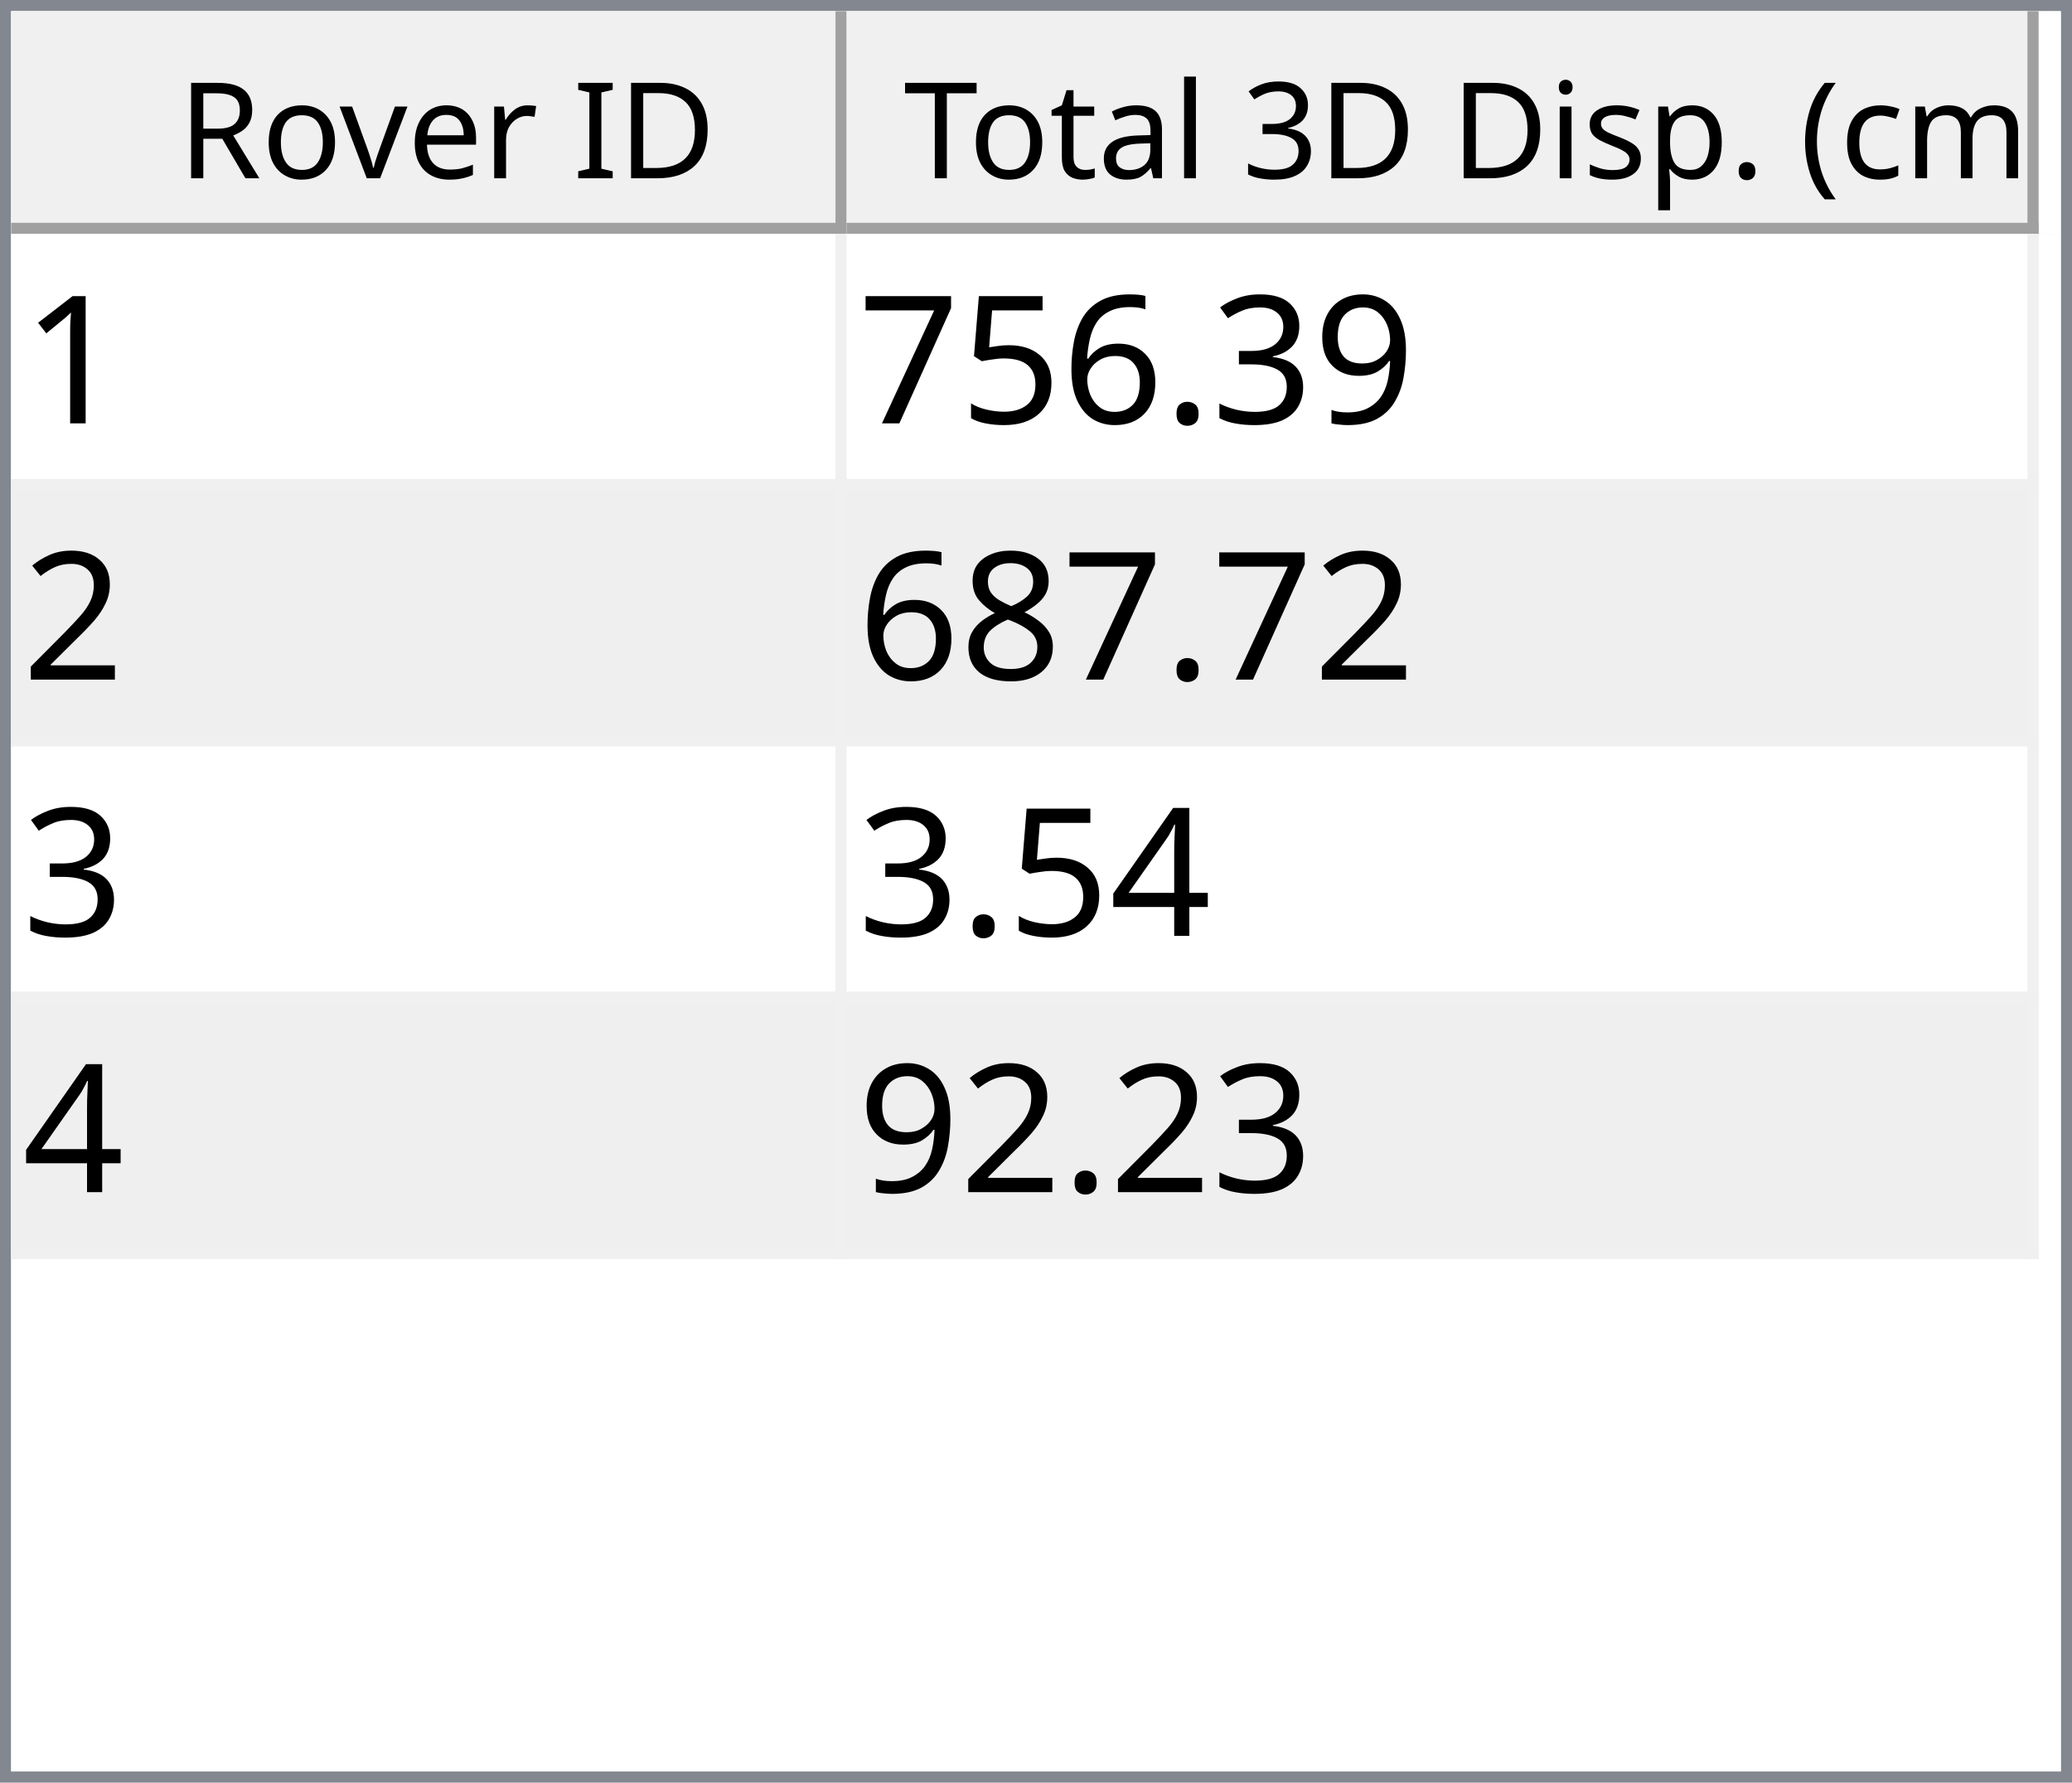
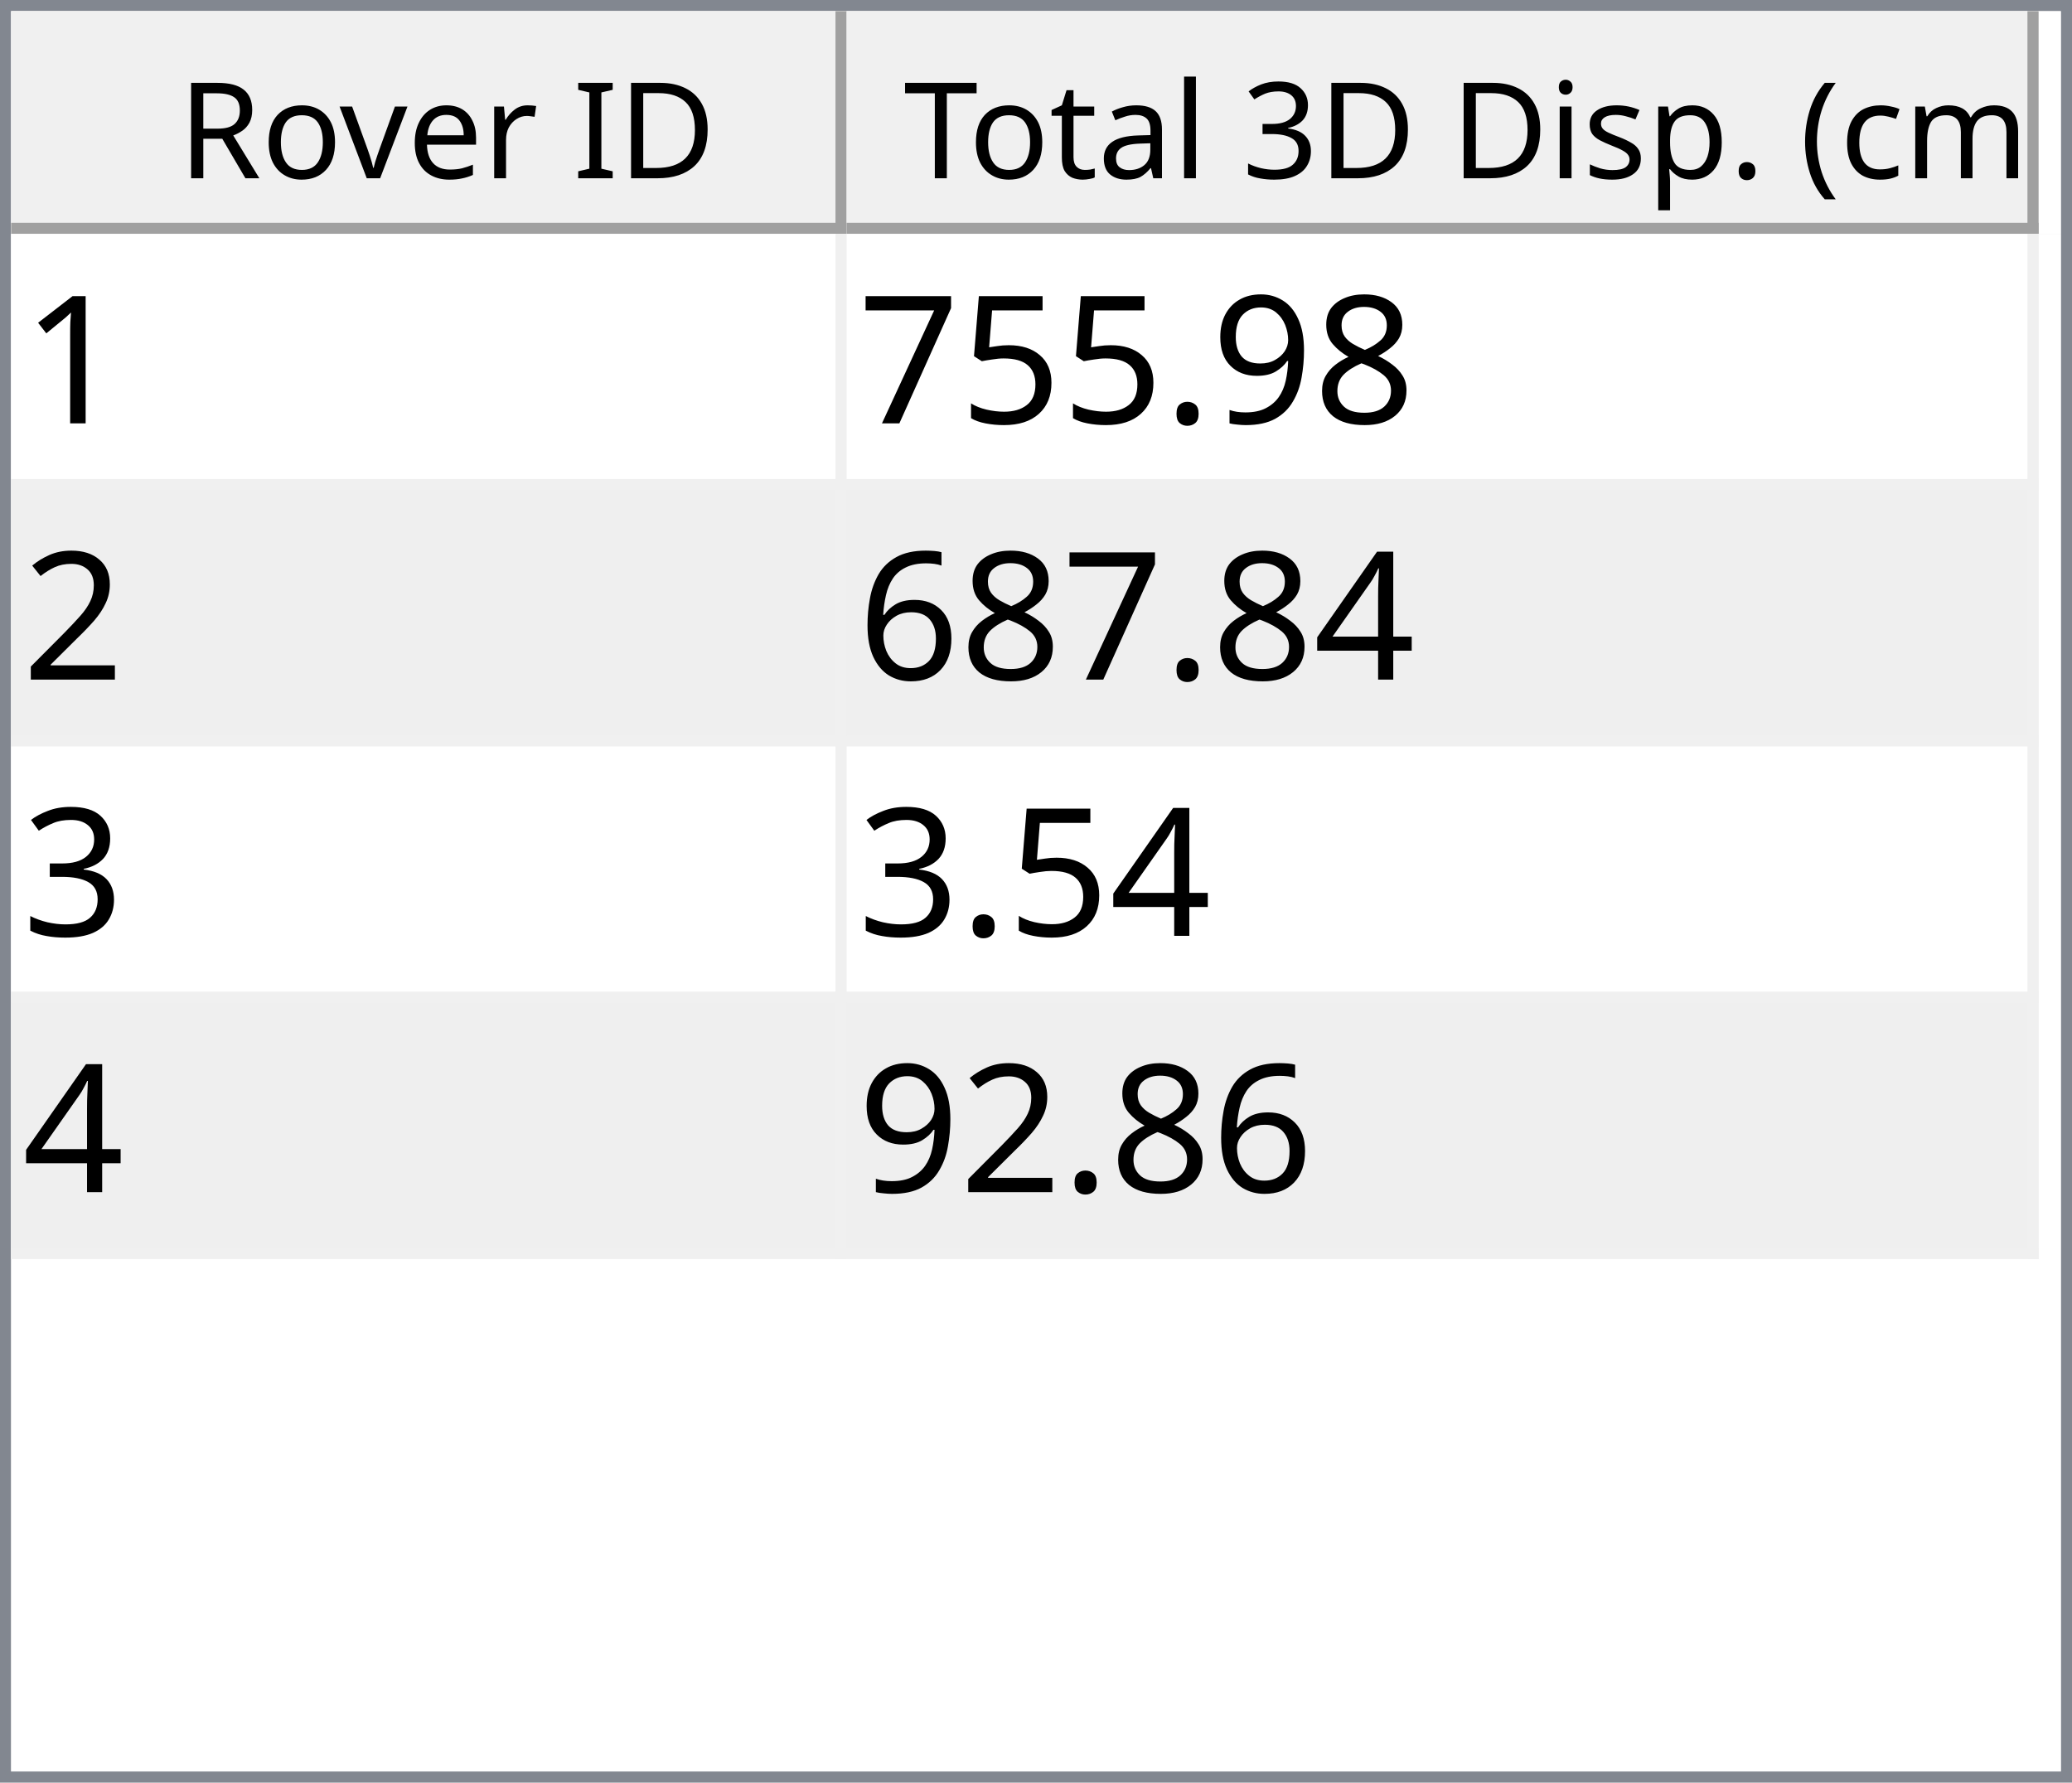
<svg xmlns="http://www.w3.org/2000/svg" style="fill-opacity:1; color-rendering:auto; color-interpolation:auto; text-rendering:auto; stroke:black; stroke-linecap:square; stroke-miterlimit:10; shape-rendering:auto; stroke-opacity:1; fill:black; stroke-dasharray:none; font-weight:normal; stroke-width:1; font-family:'Dialog'; font-style:normal; stroke-linejoin:miter; font-size:12px; stroke-dashoffset:0; image-rendering:auto;" width="186" height="160">
  <defs id="genericDefs" />
  <g>
    <defs id="defs1">
      <clipPath clipPathUnits="userSpaceOnUse" id="clipPath1">
        <path d="M0 0 L186 0 L186 160 L0 160 L0 0 Z" />
      </clipPath>
      <clipPath clipPathUnits="userSpaceOnUse" id="clipPath2">
        <path d="M0 0 L0 160 L186 160 L186 0 Z" />
      </clipPath>
      <clipPath clipPathUnits="userSpaceOnUse" id="clipPath3">
        <path d="M0 0 L0 20 L184 20 L184 0 Z" />
      </clipPath>
      <clipPath clipPathUnits="userSpaceOnUse" id="clipPath4">
        <path d="M0 0 L0 20 L75 20 L75 0 Z" />
      </clipPath>
      <clipPath clipPathUnits="userSpaceOnUse" id="clipPath5">
        <path d="M1 1 L1 19 L74 19 L74 1 Z" />
      </clipPath>
      <clipPath clipPathUnits="userSpaceOnUse" id="clipPath6">
        <path d="M0 0 L0 18 L73 18 L73 0 Z" />
      </clipPath>
      <clipPath clipPathUnits="userSpaceOnUse" id="clipPath7">
        <path d="M-0.5 -0.5 L-0.5 19.5 L74.5 19.5 L74.5 -0.5 Z" />
      </clipPath>
      <clipPath clipPathUnits="userSpaceOnUse" id="clipPath8">
        <path d="M0 0 L0 20 L107 20 L107 0 Z" />
      </clipPath>
      <clipPath clipPathUnits="userSpaceOnUse" id="clipPath9">
        <path d="M1 1 L1 19 L106 19 L106 1 Z" />
      </clipPath>
      <clipPath clipPathUnits="userSpaceOnUse" id="clipPath10">
        <path d="M0 0 L0 18 L105 18 L105 0 Z" />
      </clipPath>
      <clipPath clipPathUnits="userSpaceOnUse" id="clipPath11">
        <path d="M-0.5 -0.5 L-0.5 19.5 L106.5 19.5 L106.5 -0.5 Z" />
      </clipPath>
      <clipPath clipPathUnits="userSpaceOnUse" id="clipPath12">
        <path d="M0 0 L0 138 L184 138 L184 0 Z" />
      </clipPath>
      <clipPath clipPathUnits="userSpaceOnUse" id="clipPath13">
        <path d="M0 0 L0 92 L182 92 L182 0 Z" />
      </clipPath>
      <clipPath clipPathUnits="userSpaceOnUse" id="clipPath14">
        <path d="M-0.5 -0.5 L-0.5 91.5 L181.5 91.5 L181.5 -0.5 Z" />
      </clipPath>
      <clipPath clipPathUnits="userSpaceOnUse" id="clipPath15">
        <path d="M0 0 L0 22 L74 22 L74 0 Z" />
      </clipPath>
      <clipPath clipPathUnits="userSpaceOnUse" id="clipPath16">
        <path d="M0 0 L0 22 L106 22 L106 0 Z" />
      </clipPath>
      <font horiz-adv-x="64.551" id="font1">
        <font-face ascent="107.91" descent="25.098" units-per-em="100" style="font-style:normal; font-family:Segoe UI; font-weight:normal;" />
        <missing-glyph horiz-adv-x="64.551" d="M8.109 0 L8.109 68.266 L56.453 68.266 L56.453 0 L8.109 0 ZM15.328 7.234 L49.219 7.234 L49.219 61.031 L15.328 61.031 L15.328 7.234 Z" />
        <glyph unicode="D" horiz-adv-x="70.117" d="M9.188 0 L9.188 70.016 L28.516 70.016 Q65.531 70.016 65.531 35.891 Q65.531 19.672 55.25 9.836 Q44.969 0 27.734 0 L9.188 0 ZM17.391 62.594 L17.391 7.422 L27.828 7.422 Q41.609 7.422 49.273 14.797 Q56.938 22.172 56.938 35.688 Q56.938 62.594 28.328 62.594 L17.391 62.594 Z" />
        <glyph unicode="I" horiz-adv-x="26.611" d="M17.391 0 L9.188 0 L9.188 70.016 L17.391 70.016 L17.391 0 Z" />
        <glyph unicode=" " horiz-adv-x="27.393" d="" />
        <glyph unicode="r" horiz-adv-x="34.766" d="M34.188 41.891 Q32.078 43.5 28.125 43.5 Q23 43.5 19.555 38.672 Q16.109 33.844 16.109 25.484 L16.109 0 L8.109 0 L8.109 50 L16.109 50 L16.109 39.703 L16.312 39.703 Q18.016 44.969 21.531 47.922 Q25.047 50.875 29.391 50.875 Q32.516 50.875 34.188 50.203 L34.188 41.891 Z" />
        <glyph unicode="e" horiz-adv-x="52.295" d="M48.297 23 L12.984 23 Q13.188 14.656 17.484 10.109 Q21.781 5.562 29.297 5.562 Q37.75 5.562 44.828 11.141 L44.828 3.609 Q38.234 -1.172 27.391 -1.172 Q16.797 -1.172 10.742 5.641 Q4.688 12.453 4.688 24.812 Q4.688 36.469 11.305 43.82 Q17.922 51.172 27.734 51.172 Q37.547 51.172 42.922 44.828 Q48.297 38.484 48.297 27.203 L48.297 23 ZM40.094 29.781 Q40.047 36.719 36.75 40.578 Q33.453 44.438 27.594 44.438 Q21.922 44.438 17.969 40.383 Q14.016 36.328 13.094 29.781 L40.094 29.781 Z" />
        <glyph unicode="v" horiz-adv-x="47.9" d="M47.406 50 L27.484 0 L19.625 0 L0.688 50 L9.469 50 L22.172 13.672 Q23.578 9.672 23.922 6.688 L24.125 6.688 Q24.609 10.453 25.688 13.484 L38.969 50 L47.406 50 Z" />
        <glyph unicode="o" horiz-adv-x="58.594" d="M29 -1.172 Q17.922 -1.172 11.305 5.836 Q4.688 12.844 4.688 24.422 Q4.688 37.016 11.57 44.094 Q18.453 51.172 30.172 51.172 Q41.359 51.172 47.633 44.289 Q53.906 37.406 53.906 25.203 Q53.906 13.234 47.141 6.031 Q40.375 -1.172 29 -1.172 ZM29.594 44.438 Q21.875 44.438 17.383 39.188 Q12.891 33.938 12.891 24.703 Q12.891 15.828 17.43 10.695 Q21.969 5.562 29.594 5.562 Q37.359 5.562 41.531 10.594 Q45.703 15.625 45.703 24.906 Q45.703 34.281 41.531 39.359 Q37.359 44.438 29.594 44.438 Z" />
        <glyph unicode="R" horiz-adv-x="59.814" d="M59.375 0 L49.609 0 L37.891 19.625 Q36.281 22.359 34.766 24.289 Q33.25 26.219 31.664 27.438 Q30.078 28.656 28.25 29.219 Q26.422 29.781 24.125 29.781 L17.391 29.781 L17.391 0 L9.188 0 L9.188 70.016 L30.078 70.016 Q34.672 70.016 38.555 68.867 Q42.438 67.719 45.289 65.375 Q48.141 63.031 49.758 59.547 Q51.375 56.062 51.375 51.375 Q51.375 47.703 50.273 44.656 Q49.172 41.609 47.148 39.211 Q45.125 36.812 42.266 35.133 Q39.406 33.453 35.844 32.516 L35.844 32.328 Q37.594 31.547 38.891 30.547 Q40.188 29.547 41.359 28.18 Q42.531 26.812 43.68 25.078 Q44.828 23.344 46.234 21.047 L59.375 0 ZM17.391 62.594 L17.391 37.203 L28.516 37.203 Q31.594 37.203 34.203 38.133 Q36.812 39.062 38.719 40.797 Q40.625 42.531 41.703 45.047 Q42.781 47.562 42.781 50.688 Q42.781 56.297 39.141 59.445 Q35.5 62.594 28.609 62.594 L17.391 62.594 Z" />
        <glyph unicode=")" horiz-adv-x="30.176" d="M8.297 -15.922 L1.172 -15.922 Q16.406 2.344 16.406 26.812 Q16.406 51.469 1.078 70.016 L8.297 70.016 Q23.531 52.156 23.531 26.703 Q23.531 1.375 8.297 -15.922 Z" />
        <glyph unicode="m" horiz-adv-x="86.133" d="M79.109 0 L71.094 0 L71.094 28.719 Q71.094 37.016 68.531 40.727 Q65.969 44.438 59.906 44.438 Q54.781 44.438 51.195 39.75 Q47.609 35.062 47.609 28.516 L47.609 0 L39.594 0 L39.594 29.688 Q39.594 44.438 28.219 44.438 Q22.953 44.438 19.531 40.016 Q16.109 35.594 16.109 28.516 L16.109 0 L8.109 0 L8.109 50 L16.109 50 L16.109 42.094 L16.312 42.094 Q21.625 51.172 31.844 51.172 Q36.969 51.172 40.773 48.312 Q44.578 45.453 46 40.828 Q51.562 51.172 62.594 51.172 Q79.109 51.172 79.109 30.812 L79.109 0 Z" />
        <glyph unicode="c" horiz-adv-x="46.191" d="M42.188 2.297 Q36.422 -1.172 28.516 -1.172 Q17.828 -1.172 11.258 5.789 Q4.688 12.75 4.688 23.828 Q4.688 36.188 11.766 43.68 Q18.844 51.172 30.672 51.172 Q37.25 51.172 42.281 48.734 L42.281 40.531 Q36.719 44.438 30.375 44.438 Q22.703 44.438 17.797 38.945 Q12.891 33.453 12.891 24.516 Q12.891 15.719 17.508 10.641 Q22.125 5.562 29.891 5.562 Q36.422 5.562 42.188 9.906 L42.188 2.297 Z" />
        <glyph unicode="(" horiz-adv-x="30.176" d="M29.109 -15.922 L21.969 -15.922 Q6.844 1.375 6.844 26.703 Q6.844 52.156 21.969 70.016 L29.203 70.016 Q13.875 51.469 13.875 26.812 Q13.875 2.344 29.109 -15.922 Z" />
        <glyph unicode="." horiz-adv-x="21.68" d="M10.891 -1.078 Q8.641 -1.078 7.055 0.539 Q5.469 2.156 5.469 4.391 Q5.469 6.641 7.055 8.273 Q8.641 9.906 10.891 9.906 Q13.188 9.906 14.797 8.273 Q16.406 6.641 16.406 4.391 Q16.406 2.156 14.797 0.539 Q13.188 -1.078 10.891 -1.078 Z" />
        <glyph unicode="p" horiz-adv-x="58.789" d="M16.312 7.234 L16.109 7.234 L16.109 -23 L8.109 -23 L8.109 50 L16.109 50 L16.109 41.219 L16.312 41.219 Q22.219 51.172 33.594 51.172 Q43.266 51.172 48.688 44.461 Q54.109 37.75 54.109 26.469 Q54.109 13.922 48 6.375 Q41.891 -1.172 31.297 -1.172 Q21.578 -1.172 16.312 7.234 ZM16.109 27.391 L16.109 20.406 Q16.109 14.203 20.141 9.883 Q24.172 5.562 30.375 5.562 Q37.641 5.562 41.773 11.133 Q45.906 16.703 45.906 26.609 Q45.906 34.969 42.047 39.703 Q38.188 44.438 31.594 44.438 Q24.609 44.438 20.359 39.578 Q16.109 34.719 16.109 27.391 Z" />
        <glyph unicode="s" horiz-adv-x="42.432" d="M5.078 1.812 L5.078 10.406 Q11.625 5.562 19.484 5.562 Q30.031 5.562 30.031 12.594 Q30.031 14.594 29.125 15.992 Q28.219 17.391 26.68 18.461 Q25.141 19.531 23.07 20.383 Q21 21.234 18.609 22.172 Q15.281 23.484 12.766 24.828 Q10.25 26.172 8.57 27.859 Q6.891 29.547 6.031 31.695 Q5.172 33.844 5.172 36.719 Q5.172 40.234 6.789 42.945 Q8.406 45.656 11.086 47.484 Q13.766 49.312 17.211 50.242 Q20.656 51.172 24.312 51.172 Q30.812 51.172 35.938 48.922 L35.938 40.828 Q30.422 44.438 23.25 44.438 Q21 44.438 19.195 43.922 Q17.391 43.406 16.094 42.477 Q14.797 41.547 14.086 40.258 Q13.375 38.969 13.375 37.406 Q13.375 35.453 14.086 34.133 Q14.797 32.812 16.164 31.789 Q17.531 30.766 19.484 29.938 Q21.438 29.109 23.922 28.125 Q27.25 26.859 29.883 25.516 Q32.516 24.172 34.375 22.484 Q36.234 20.797 37.234 18.602 Q38.234 16.406 38.234 13.375 Q38.234 9.672 36.602 6.938 Q34.969 4.203 32.234 2.398 Q29.5 0.594 25.93 -0.289 Q22.359 -1.172 18.453 -1.172 Q10.75 -1.172 5.078 1.812 Z" />
        <glyph unicode="i" horiz-adv-x="24.219" d="M12.203 62.703 Q10.062 62.703 8.547 64.164 Q7.031 65.625 7.031 67.875 Q7.031 70.125 8.547 71.609 Q10.062 73.094 12.203 73.094 Q14.406 73.094 15.945 71.609 Q17.484 70.125 17.484 67.875 Q17.484 65.719 15.945 64.211 Q14.406 62.703 12.203 62.703 ZM16.109 0 L8.109 0 L8.109 50 L16.109 50 L16.109 0 Z" />
        <glyph unicode="3" horiz-adv-x="53.906" d="M46.531 19.828 Q46.531 15.094 44.75 11.211 Q42.969 7.328 39.719 4.57 Q36.469 1.812 31.93 0.297 Q27.391 -1.219 21.922 -1.219 Q11.922 -1.219 6 2.594 L6 11.188 Q13.094 5.609 22.219 5.609 Q25.875 5.609 28.828 6.539 Q31.781 7.469 33.906 9.227 Q36.031 10.984 37.18 13.477 Q38.328 15.969 38.328 19.094 Q38.328 32.812 18.797 32.812 L12.984 32.812 L12.984 39.594 L18.5 39.594 Q35.797 39.594 35.797 52.484 Q35.797 64.406 22.609 64.406 Q15.188 64.406 8.688 59.422 L8.688 67.188 Q15.375 71.188 24.609 71.188 Q29 71.188 32.57 69.969 Q36.141 68.75 38.68 66.555 Q41.219 64.359 42.609 61.281 Q44 58.203 44 54.5 Q44 40.672 30.031 36.719 L30.031 36.531 Q33.594 36.141 36.625 34.797 Q39.656 33.453 41.852 31.305 Q44.047 29.156 45.289 26.25 Q46.531 23.344 46.531 19.828 Z" />
        <glyph unicode="l" horiz-adv-x="24.219" d="M16.109 0 L8.109 0 L8.109 74.031 L16.109 74.031 L16.109 0 Z" />
        <glyph unicode="a" horiz-adv-x="50.879" d="M43.891 0 L35.891 0 L35.891 7.812 L35.688 7.812 Q30.469 -1.172 20.312 -1.172 Q12.844 -1.172 8.617 2.781 Q4.391 6.734 4.391 13.281 Q4.391 27.297 20.906 29.594 L35.891 31.688 Q35.891 44.438 25.594 44.438 Q16.547 44.438 9.281 38.281 L9.281 46.484 Q16.656 51.172 26.266 51.172 Q43.891 51.172 43.891 32.516 L43.891 0 ZM35.891 25.297 L23.828 23.641 Q18.266 22.859 15.43 20.875 Q12.594 18.891 12.594 13.875 Q12.594 10.203 15.211 7.883 Q17.828 5.562 22.172 5.562 Q28.125 5.562 32.008 9.742 Q35.891 13.922 35.891 20.312 L35.891 25.297 Z" />
        <glyph unicode="t" horiz-adv-x="33.887" d="M31.297 0.484 Q28.469 -1.078 23.828 -1.078 Q10.688 -1.078 10.688 13.578 L10.688 43.172 L2.094 43.172 L2.094 50 L10.688 50 L10.688 62.203 L18.703 64.797 L18.703 50 L31.297 50 L31.297 43.172 L18.703 43.172 L18.703 14.984 Q18.703 9.969 20.414 7.82 Q22.125 5.672 26.078 5.672 Q29.109 5.672 31.297 7.328 L31.297 0.484 Z" />
        <glyph unicode="T" horiz-adv-x="52.393" d="M50.594 62.594 L30.375 62.594 L30.375 0 L22.172 0 L22.172 62.594 L2 62.594 L2 70.016 L50.594 70.016 L50.594 62.594 Z" />
      </font>
      <font horiz-adv-x="75.0" id="font2">
        <font-face ascent="100.537" descent="21.973" units-per-em="100" style="font-style:normal; font-family:sans-serif; font-weight:normal;" />
        <missing-glyph horiz-adv-x="75.0" d="M12.5 0 L12.5 62.5 L62.5 62.5 L62.5 0 L12.5 0 ZM14.062 1.562 L60.938 1.562 L60.938 60.938 L14.062 60.938 L14.062 1.562 Z" />
        <glyph unicode="1" horiz-adv-x="55.615" d="M37.25 0 L28.469 0 L28.469 56 Q25.297 52.984 20.141 49.953 Q14.984 46.922 10.891 45.406 L10.891 53.906 Q18.266 57.375 23.781 62.305 Q29.297 67.234 31.594 71.875 L37.25 71.875 L37.25 0 Z" />
+         <glyph unicode="8" horiz-adv-x="55.615" d="M17.672 38.812 Q12.203 40.828 9.57 44.539 Q6.938 48.25 6.938 53.422 Q6.938 61.234 12.555 66.555 Q18.172 71.875 27.484 71.875 Q36.859 71.875 42.578 66.43 Q48.297 60.984 48.297 53.172 Q48.297 48.188 45.68 44.508 Q43.062 40.828 37.75 38.812 Q44.344 36.672 47.781 31.883 Q51.219 27.094 51.219 20.453 Q51.219 11.281 44.727 5.031 Q38.234 -1.219 27.641 -1.219 Q17.047 -1.219 10.547 5.055 Q4.047 11.328 4.047 20.703 Q4.047 27.688 7.594 32.398 Q11.141 37.109 17.672 38.812 ZM15.922 53.719 Q15.922 48.641 19.195 45.414 Q22.469 42.188 27.688 42.188 Q32.766 42.188 36.016 45.383 Q39.266 48.578 39.266 53.219 Q39.266 58.062 35.914 61.359 Q32.562 64.656 27.594 64.656 Q22.562 64.656 19.242 61.43 Q15.922 58.203 15.922 53.719 ZM13.094 20.656 Q13.094 16.891 14.875 13.375 Q16.656 9.859 20.172 7.93 Q23.688 6 27.734 6 Q34.031 6 38.133 10.055 Q42.234 14.109 42.234 20.359 Q42.234 26.703 38.016 30.859 Q33.797 35.016 27.438 35.016 Q21.234 35.016 17.164 30.914 Q13.094 26.812 13.094 20.656 Z" />
        <glyph unicode="9" horiz-adv-x="55.615" d="M5.469 16.547 L13.922 17.328 Q14.984 11.375 18.016 8.688 Q21.047 6 25.781 6 Q29.828 6 32.883 7.859 Q35.938 9.719 37.891 12.82 Q39.844 15.922 41.164 21.195 Q42.484 26.469 42.484 31.938 Q42.484 32.516 42.438 33.688 Q39.797 29.5 35.234 26.883 Q30.672 24.266 25.344 24.266 Q16.453 24.266 10.305 30.711 Q4.156 37.156 4.156 47.703 Q4.156 58.594 10.578 65.234 Q17 71.875 26.656 71.875 Q33.641 71.875 39.43 68.117 Q45.219 64.359 48.219 57.398 Q51.219 50.438 51.219 37.25 Q51.219 23.531 48.242 15.406 Q45.266 7.281 39.383 3.031 Q33.5 -1.219 25.594 -1.219 Q17.188 -1.219 11.867 3.445 Q6.547 8.109 5.469 16.547 ZM41.453 48.141 Q41.453 55.719 37.43 60.156 Q33.406 64.594 27.734 64.594 Q21.875 64.594 17.531 59.812 Q13.188 55.031 13.188 47.406 Q13.188 40.578 17.312 36.305 Q21.438 32.031 27.484 32.031 Q33.594 32.031 37.523 36.305 Q41.453 40.578 41.453 48.141 Z" />
-         <glyph unicode="3" horiz-adv-x="55.615" d="M4.203 18.891 L12.984 20.062 Q14.5 12.594 18.141 9.297 Q21.781 6 27 6 Q33.203 6 37.477 10.297 Q41.75 14.594 41.75 20.953 Q41.75 27 37.797 30.93 Q33.844 34.859 27.734 34.859 Q25.25 34.859 21.531 33.891 L22.516 41.609 Q23.391 41.5 23.922 41.5 Q29.547 41.5 34.039 44.43 Q38.531 47.359 38.531 53.469 Q38.531 58.297 35.258 61.477 Q31.984 64.656 26.812 64.656 Q21.688 64.656 18.266 61.43 Q14.844 58.203 13.875 51.766 L5.078 53.328 Q6.688 62.156 12.398 67.016 Q18.109 71.875 26.609 71.875 Q32.469 71.875 37.398 69.359 Q42.328 66.844 44.945 62.5 Q47.562 58.156 47.562 53.266 Q47.562 48.641 45.07 44.828 Q42.578 41.016 37.703 38.766 Q44.047 37.312 47.562 32.695 Q51.078 28.078 51.078 21.141 Q51.078 11.766 44.242 5.25 Q37.406 -1.266 26.953 -1.266 Q17.531 -1.266 11.305 4.352 Q5.078 9.969 4.203 18.891 Z" />
        <glyph unicode="." horiz-adv-x="27.783" d="M9.078 0 L9.078 10.016 L19.094 10.016 L19.094 0 L9.078 0 Z" />
-         <glyph unicode="6" horiz-adv-x="55.615" d="M49.75 54.047 L41.016 53.375 Q39.844 58.547 37.703 60.891 Q34.125 64.656 28.906 64.656 Q24.703 64.656 21.531 62.312 Q17.391 59.281 14.992 53.469 Q12.594 47.656 12.5 36.922 Q15.672 41.75 20.266 44.094 Q24.859 46.438 29.891 46.438 Q38.672 46.438 44.852 39.969 Q51.031 33.5 51.031 23.25 Q51.031 16.5 48.125 10.719 Q45.219 4.938 40.141 1.859 Q35.062 -1.219 28.609 -1.219 Q17.625 -1.219 10.695 6.859 Q3.766 14.938 3.766 33.5 Q3.766 54.25 11.422 63.672 Q18.109 71.875 29.438 71.875 Q37.891 71.875 43.289 67.141 Q48.688 62.406 49.75 54.047 ZM13.875 23.188 Q13.875 18.656 15.797 14.508 Q17.719 10.359 21.188 8.18 Q24.656 6 28.469 6 Q34.031 6 38.039 10.492 Q42.047 14.984 42.047 22.703 Q42.047 30.125 38.086 34.398 Q34.125 38.672 28.125 38.672 Q22.172 38.672 18.023 34.398 Q13.875 30.125 13.875 23.188 Z" />
        <glyph unicode="5" horiz-adv-x="55.615" d="M4.156 18.75 L13.375 19.531 Q14.406 12.797 18.141 9.398 Q21.875 6 27.156 6 Q33.5 6 37.891 10.789 Q42.281 15.578 42.281 23.484 Q42.281 31 38.062 35.352 Q33.844 39.703 27 39.703 Q22.75 39.703 19.336 37.773 Q15.922 35.844 13.969 32.766 L5.719 33.844 L12.641 70.609 L48.25 70.609 L48.25 62.203 L19.672 62.203 L15.828 42.969 Q22.266 47.469 29.344 47.469 Q38.719 47.469 45.164 40.969 Q51.609 34.469 51.609 24.266 Q51.609 14.547 45.953 7.469 Q39.062 -1.219 27.156 -1.219 Q17.391 -1.219 11.211 4.25 Q5.031 9.719 4.156 18.75 Z" />
        <glyph unicode="7" horiz-adv-x="55.615" d="M4.734 62.203 L4.734 70.656 L51.078 70.656 L51.078 63.812 Q44.234 56.547 37.523 44.484 Q30.812 32.422 27.156 19.672 Q24.516 10.688 23.781 0 L14.75 0 Q14.891 8.453 18.062 20.414 Q21.234 32.375 27.172 43.484 Q33.109 54.594 39.797 62.203 L4.734 62.203 Z" />
        <glyph unicode="2" horiz-adv-x="55.615" d="M50.344 8.453 L50.344 0 L3.031 0 Q2.938 3.172 4.047 6.109 Q5.859 10.938 9.836 15.625 Q13.812 20.312 21.344 26.469 Q33.016 36.031 37.117 41.625 Q41.219 47.219 41.219 52.203 Q41.219 57.422 37.477 61.008 Q33.734 64.594 27.734 64.594 Q21.391 64.594 17.578 60.789 Q13.766 56.984 13.719 50.25 L4.688 51.172 Q5.609 61.281 11.664 66.578 Q17.719 71.875 27.938 71.875 Q38.234 71.875 44.242 66.164 Q50.25 60.453 50.25 52 Q50.25 47.703 48.492 43.555 Q46.734 39.406 42.656 34.812 Q38.578 30.219 29.109 22.219 Q21.188 15.578 18.945 13.211 Q16.703 10.844 15.234 8.453 L50.344 8.453 Z" />
-         <glyph unicode="8" horiz-adv-x="55.615" d="M17.672 38.812 Q12.203 40.828 9.57 44.539 Q6.938 48.25 6.938 53.422 Q6.938 61.234 12.555 66.555 Q18.172 71.875 27.484 71.875 Q36.859 71.875 42.578 66.43 Q48.297 60.984 48.297 53.172 Q48.297 48.188 45.68 44.508 Q43.062 40.828 37.75 38.812 Q44.344 36.672 47.781 31.883 Q51.219 27.094 51.219 20.453 Q51.219 11.281 44.727 5.031 Q38.234 -1.219 27.641 -1.219 Q17.047 -1.219 10.547 5.055 Q4.047 11.328 4.047 20.703 Q4.047 27.688 7.594 32.398 Q11.141 37.109 17.672 38.812 ZM15.922 53.719 Q15.922 48.641 19.195 45.414 Q22.469 42.188 27.688 42.188 Q32.766 42.188 36.016 45.383 Q39.266 48.578 39.266 53.219 Q39.266 58.062 35.914 61.359 Q32.562 64.656 27.594 64.656 Q22.562 64.656 19.242 61.43 Q15.922 58.203 15.922 53.719 ZM13.094 20.656 Q13.094 16.891 14.875 13.375 Q16.656 9.859 20.172 7.93 Q23.688 6 27.734 6 Q34.031 6 38.133 10.055 Q42.234 14.109 42.234 20.359 Q42.234 26.703 38.016 30.859 Q33.797 35.016 27.438 35.016 Q21.234 35.016 17.164 30.914 Q13.094 26.812 13.094 20.656 Z" />
        <glyph unicode="4" horiz-adv-x="55.615" d="M32.328 0 L32.328 17.141 L1.266 17.141 L1.266 25.203 L33.938 71.578 L41.109 71.578 L41.109 25.203 L50.781 25.203 L50.781 17.141 L41.109 17.141 L41.109 0 L32.328 0 ZM32.328 25.203 L32.328 57.469 L9.906 25.203 L32.328 25.203 Z" />
+         <glyph unicode="6" horiz-adv-x="55.615" d="M49.75 54.047 L41.016 53.375 Q39.844 58.547 37.703 60.891 Q34.125 64.656 28.906 64.656 Q24.703 64.656 21.531 62.312 Q17.391 59.281 14.992 53.469 Q12.594 47.656 12.5 36.922 Q15.672 41.75 20.266 44.094 Q24.859 46.438 29.891 46.438 Q38.672 46.438 44.852 39.969 Q51.031 33.5 51.031 23.25 Q51.031 16.5 48.125 10.719 Q45.219 4.938 40.141 1.859 Q35.062 -1.219 28.609 -1.219 Q17.625 -1.219 10.695 6.859 Q3.766 14.938 3.766 33.5 Q3.766 54.25 11.422 63.672 Q18.109 71.875 29.438 71.875 Q37.891 71.875 43.289 67.141 Q48.688 62.406 49.75 54.047 ZM13.875 23.188 Q13.875 18.656 15.797 14.508 Q17.719 10.359 21.188 8.18 Q24.656 6 28.469 6 Q34.031 6 38.039 10.492 Q42.047 14.984 42.047 22.703 Q42.047 30.125 38.086 34.398 Q34.125 38.672 28.125 38.672 Q22.172 38.672 18.023 34.398 Q13.875 30.125 13.875 23.188 Z" />
+         <glyph unicode="3" horiz-adv-x="55.615" d="M4.203 18.891 L12.984 20.062 Q14.5 12.594 18.141 9.297 Q21.781 6 27 6 Q33.203 6 37.477 10.297 Q41.75 14.594 41.75 20.953 Q41.75 27 37.797 30.93 Q33.844 34.859 27.734 34.859 Q25.25 34.859 21.531 33.891 L22.516 41.609 Q23.391 41.5 23.922 41.5 Q29.547 41.5 34.039 44.43 Q38.531 47.359 38.531 53.469 Q38.531 58.297 35.258 61.477 Q31.984 64.656 26.812 64.656 Q21.688 64.656 18.266 61.43 Q14.844 58.203 13.875 51.766 L5.078 53.328 Q6.688 62.156 12.398 67.016 Q18.109 71.875 26.609 71.875 Q32.469 71.875 37.398 69.359 Q42.328 66.844 44.945 62.5 Q47.562 58.156 47.562 53.266 Q47.562 48.641 45.07 44.828 Q42.578 41.016 37.703 38.766 Q44.047 37.312 47.562 32.695 Q51.078 28.078 51.078 21.141 Q51.078 11.766 44.242 5.25 Q37.406 -1.266 26.953 -1.266 Q17.531 -1.266 11.305 4.352 Q5.078 9.969 4.203 18.891 Z" />
      </font>
    </defs>
    <g style="fill:white; stroke:white;">
      <rect x="0" y="0" width="186" style="clip-path:url(#clipPath1); stroke:none;" height="160" />
    </g>
    <g style="fill:white; text-rendering:optimizeSpeed; color-rendering:optimizeSpeed; image-rendering:optimizeSpeed; shape-rendering:crispEdges; stroke:white; color-interpolation:sRGB;">
      <rect x="0" width="186" height="160" y="0" style="stroke:none;" />
      <path style="stroke:none;" d="M0 160 L186 160 L186 0 L0 0 Z" />
    </g>
    <g style="fill:rgb(240,240,240); font-family:'Segoe UI'; stroke:rgb(240,240,240);">
      <rect x="0" y="0" width="186" style="clip-path:url(#clipPath2); stroke:none;" height="160" />
    </g>
    <g style="fill:rgb(130,135,144); font-family:'Segoe UI'; stroke:rgb(130,135,144);">
      <path d="M0 0 L186 0 L186 160 L0 160 L0 0 ZM1 1 L185 1 L185 159 L1 159 L1 1 Z" style="fill-rule:evenodd; clip-path:url(#clipPath2); stroke:none;" />
    </g>
    <g style="fill:white; font-family:'Segoe UI'; stroke:white;" transform="translate(1,1)">
      <rect x="0" y="0" width="184" style="clip-path:url(#clipPath3); stroke:none;" height="20" />
    </g>
    <g style="fill:rgb(240,240,240); font-family:'Segoe UI'; stroke:rgb(240,240,240);" transform="translate(1,1)">
      <rect x="0" y="0" width="75" style="clip-path:url(#clipPath4); stroke:none;" height="20" />
    </g>
    <g style="font-family:'Segoe UI';" transform="translate(2,2)">
      <text x="14" xml:space="preserve" y="14" style="clip-path:url(#clipPath6); stroke:none;">Rover ID</text>
    </g>
    <g style="fill:rgb(160,160,160); font-family:'Segoe UI'; stroke:rgb(160,160,160); stroke-linejoin:bevel;" transform="translate(1.5,1.5)">
      <line x1="74" x2="74" y1="0" style="fill:none; clip-path:url(#clipPath7);" y2="19" />
    </g>
    <g style="fill:rgb(160,160,160); font-family:'Segoe UI'; stroke:rgb(160,160,160); stroke-linejoin:bevel;" transform="matrix(1,0,0,1,1,1) translate(0.5,0.5)">
      <line x1="0" x2="74" y1="19" style="fill:none; clip-path:url(#clipPath7);" y2="19" />
    </g>
    <g style="fill:rgb(240,240,240); font-family:'Segoe UI'; stroke:rgb(240,240,240);" transform="translate(76,1)">
      <rect x="0" y="0" width="107" style="clip-path:url(#clipPath8); stroke:none;" height="20" />
    </g>
    <g style="font-family:'Segoe UI';" transform="translate(77,2)">
      <text x="1" xml:space="preserve" y="14" style="clip-path:url(#clipPath10); stroke:none;"> Total 3D Disp. (cm)</text>
    </g>
    <g style="fill:rgb(160,160,160); font-family:'Segoe UI'; stroke:rgb(160,160,160); stroke-linejoin:bevel;" transform="translate(76.5,1.5)">
      <line x1="106" x2="106" y1="0" style="fill:none; clip-path:url(#clipPath11);" y2="19" />
    </g>
    <g style="fill:rgb(160,160,160); font-family:'Segoe UI'; stroke:rgb(160,160,160); stroke-linejoin:bevel;" transform="matrix(1,0,0,1,76,1) translate(0.5,0.5)">
      <line x1="0" x2="106" y1="19" style="fill:none; clip-path:url(#clipPath11);" y2="19" />
    </g>
    <g style="fill:white; font-family:'Segoe UI'; stroke:white;" transform="translate(1,21)">
      <rect x="0" y="0" width="184" style="clip-path:url(#clipPath12); stroke:none;" height="138" />
    </g>
    <g style="fill:rgb(240,240,240); font-size:16px; font-family:sans-serif; stroke:rgb(240,240,240);" transform="translate(1,21)">
      <rect x="0" y="0" width="182" style="clip-path:url(#clipPath13); stroke:none;" height="92" />
      <line transform="translate(0.5,0.5)" x1="0" x2="181" y1="22" style="clip-path:url(#clipPath14); fill:none; stroke-linejoin:bevel;" y2="22" />
    </g>
    <g transform="matrix(1,0,0,1,1,21) translate(0.5,0.5)" style="fill:rgb(240,240,240); font-size:16px; font-family:sans-serif; stroke:rgb(240,240,240); stroke-linejoin:bevel;">
      <line x1="0" x2="181" y1="45" style="fill:none; clip-path:url(#clipPath14);" y2="45" />
    </g>
    <g transform="matrix(1,0,0,1,1,21) translate(0.5,0.5)" style="fill:rgb(240,240,240); font-size:16px; font-family:sans-serif; stroke:rgb(240,240,240); stroke-linejoin:bevel;">
      <line x1="0" x2="181" y1="68" style="fill:none; clip-path:url(#clipPath14);" y2="68" />
    </g>
    <g transform="matrix(1,0,0,1,1,21) translate(0.5,0.5)" style="fill:rgb(240,240,240); font-size:16px; font-family:sans-serif; stroke:rgb(240,240,240); stroke-linejoin:bevel;">
      <line x1="0" x2="181" y1="91" style="fill:none; clip-path:url(#clipPath14);" y2="91" />
    </g>
    <g transform="matrix(1,0,0,1,1,21) translate(0.5,0.5)" style="fill:rgb(240,240,240); font-size:16px; font-family:sans-serif; stroke:rgb(240,240,240); stroke-linejoin:bevel;">
      <line x1="74" x2="74" y1="0" style="fill:none; clip-path:url(#clipPath14);" y2="91" />
    </g>
    <g transform="matrix(1,0,0,1,1,21) translate(0.5,0.5)" style="fill:rgb(240,240,240); font-size:16px; font-family:sans-serif; stroke:rgb(240,240,240); stroke-linejoin:bevel;">
      <line x1="181" x2="181" y1="0" style="fill:none; clip-path:url(#clipPath14);" y2="91" />
    </g>
    <g style="fill:white; font-size:16px; font-family:sans-serif; stroke:white;" transform="matrix(1,0,0,1,1,21)">
      <rect x="0" y="0" width="74" style="clip-path:url(#clipPath15); stroke:none;" height="22" />
      <text x="1" y="17" style="fill:black; clip-path:url(#clipPath15); stroke:none;" xml:space="preserve">1</text>
    </g>
    <g style="fill:white; font-size:16px; font-family:sans-serif; stroke:white;" transform="matrix(1,0,0,1,1,21) translate(75,0)">
      <rect x="0" y="0" width="106" style="clip-path:url(#clipPath16); stroke:none;" height="22" />
-       <text x="1" y="17" style="fill:black; clip-path:url(#clipPath16); stroke:none;" xml:space="preserve">756.39</text>
+       <text x="1" y="17" style="fill:black; clip-path:url(#clipPath16); stroke:none;" xml:space="preserve">755.98</text>
    </g>
    <g style="fill:rgb(239,239,239); font-size:16px; font-family:sans-serif; stroke:rgb(239,239,239);" transform="matrix(1,0,0,1,1,21) translate(0,23)">
      <rect x="0" y="0" width="74" style="clip-path:url(#clipPath15); stroke:none;" height="22" />
      <text x="1" y="17" style="fill:black; clip-path:url(#clipPath15); stroke:none;" xml:space="preserve">2</text>
    </g>
    <g style="fill:rgb(239,239,239); font-size:16px; font-family:sans-serif; stroke:rgb(239,239,239);" transform="matrix(1,0,0,1,1,21) translate(75,23)">
      <rect x="0" y="0" width="106" style="clip-path:url(#clipPath16); stroke:none;" height="22" />
-       <text x="1" y="17" style="fill:black; clip-path:url(#clipPath16); stroke:none;" xml:space="preserve">687.72</text>
+       <text x="1" y="17" style="fill:black; clip-path:url(#clipPath16); stroke:none;" xml:space="preserve">687.84</text>
    </g>
    <g style="fill:white; font-size:16px; font-family:sans-serif; stroke:white;" transform="matrix(1,0,0,1,1,21) translate(0,46)">
      <rect x="0" y="0" width="74" style="clip-path:url(#clipPath15); stroke:none;" height="22" />
      <text x="1" y="17" style="fill:black; clip-path:url(#clipPath15); stroke:none;" xml:space="preserve">3</text>
    </g>
    <g style="fill:white; font-size:16px; font-family:sans-serif; stroke:white;" transform="matrix(1,0,0,1,1,21) translate(75,46)">
      <rect x="0" y="0" width="106" style="clip-path:url(#clipPath16); stroke:none;" height="22" />
      <text x="1" y="17" style="fill:black; clip-path:url(#clipPath16); stroke:none;" xml:space="preserve">3.54</text>
    </g>
    <g style="fill:rgb(239,239,239); font-size:16px; font-family:sans-serif; stroke:rgb(239,239,239);" transform="matrix(1,0,0,1,1,21) translate(0,69)">
      <rect x="0" y="0" width="74" style="clip-path:url(#clipPath15); stroke:none;" height="22" />
      <text x="1" y="17" style="fill:black; clip-path:url(#clipPath15); stroke:none;" xml:space="preserve">4</text>
    </g>
    <g style="fill:rgb(239,239,239); font-size:16px; font-family:sans-serif; stroke:rgb(239,239,239);" transform="matrix(1,0,0,1,1,21) translate(75,69)">
      <rect x="0" y="0" width="106" style="clip-path:url(#clipPath16); stroke:none;" height="22" />
-       <text x="1" y="17" style="fill:black; clip-path:url(#clipPath16); stroke:none;" xml:space="preserve">92.23</text>
+       <text x="1" y="17" style="fill:black; clip-path:url(#clipPath16); stroke:none;" xml:space="preserve">92.86</text>
    </g>
  </g>
</svg>
